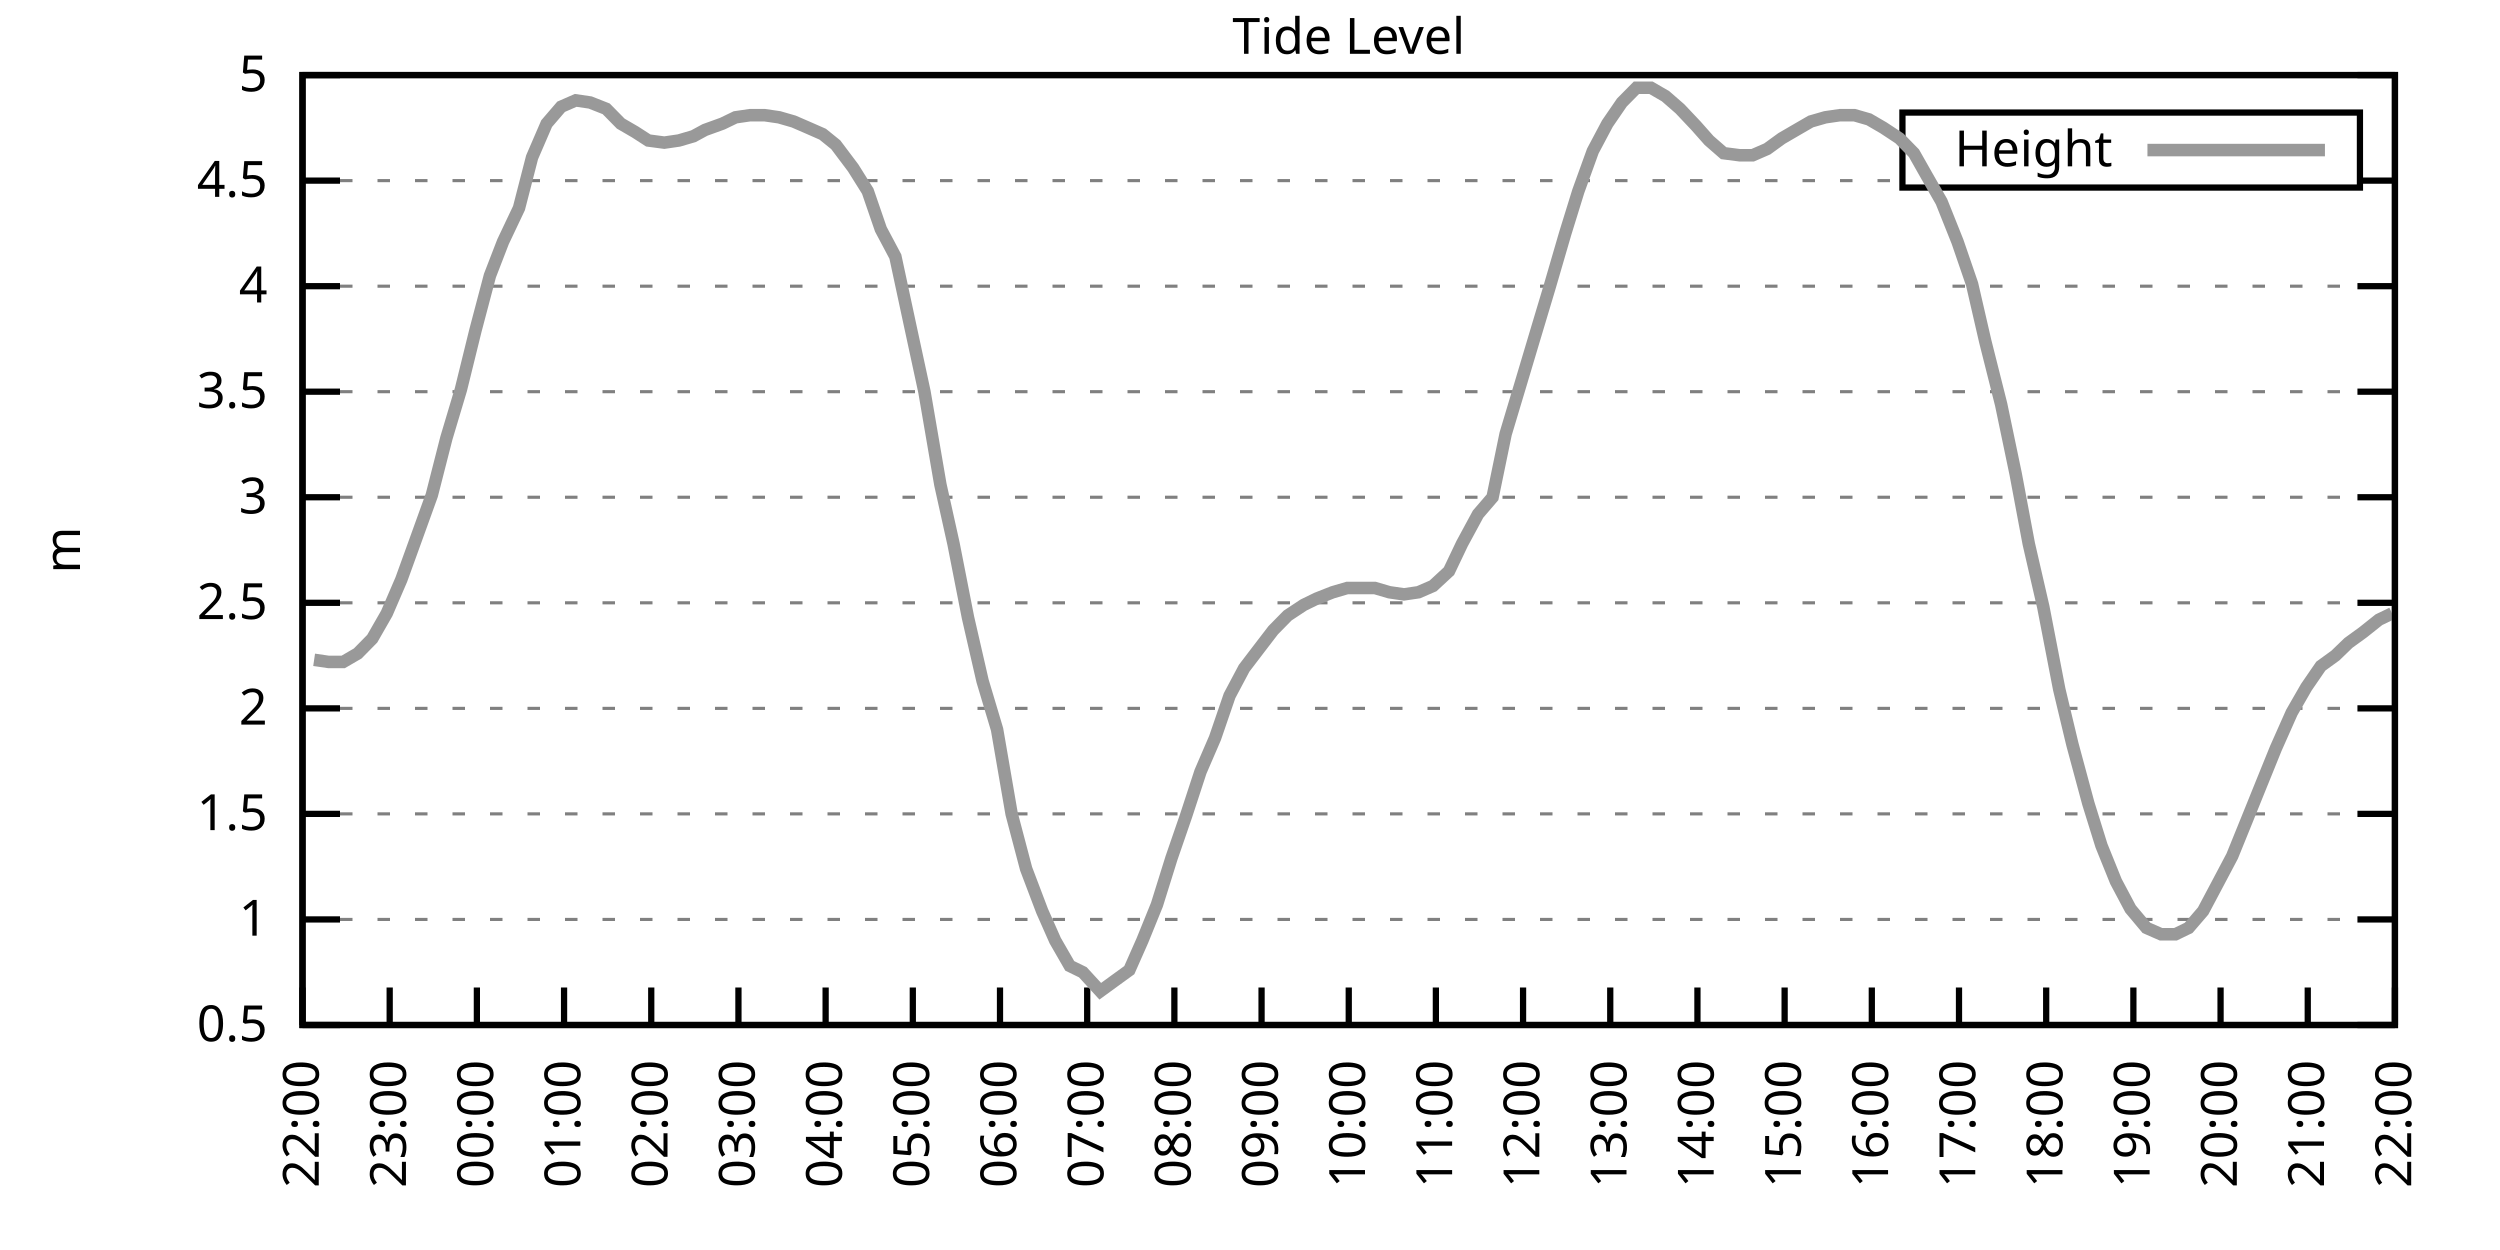
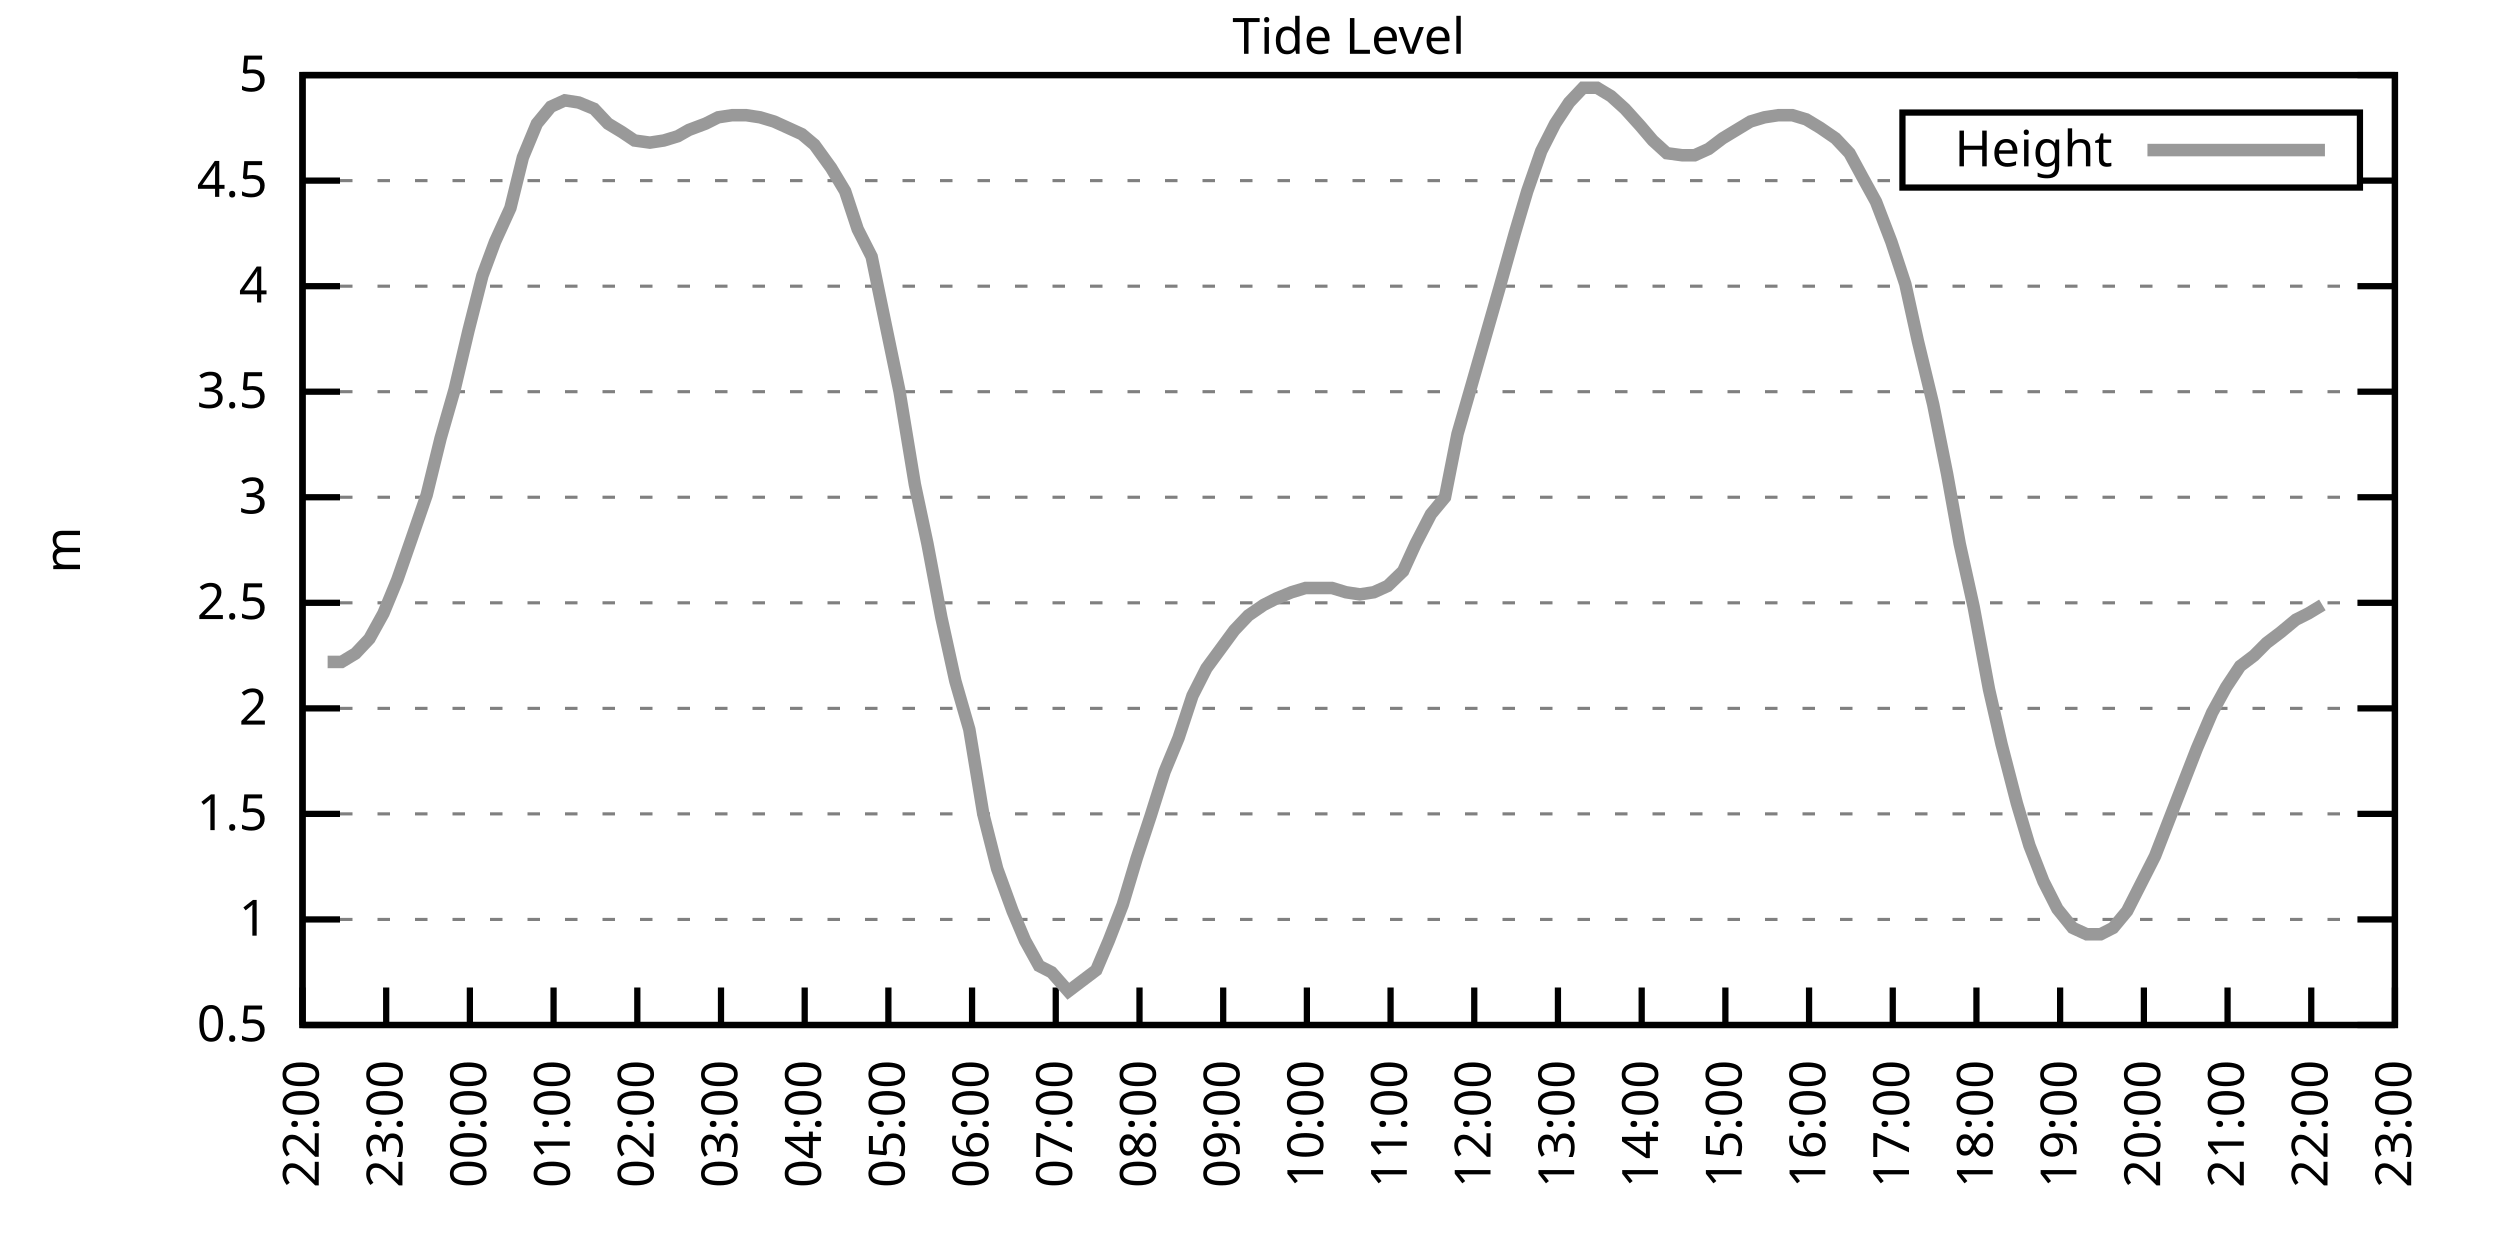
<svg xmlns="http://www.w3.org/2000/svg" xmlns:xlink="http://www.w3.org/1999/xlink" width="400" height="200" viewBox="0 0 400 200">
  <g id="gnuplot_canvas">
    <rect x="0" y="0" width="400" height="200" fill="none" />
    <defs>
      <circle id="gpDot" r="0.5" stroke-width="0.5" stroke="currentColor" />
      <path id="gpPt0" stroke-width="0.333" stroke="currentColor" d="M-1,0 h2 M0,-1 v2" />
      <path id="gpPt1" stroke-width="0.333" stroke="currentColor" d="M-1,-1 L1,1 M1,-1 L-1,1" />
      <path id="gpPt2" stroke-width="0.333" stroke="currentColor" d="M-1,0 L1,0 M0,-1 L0,1 M-1,-1 L1,1 M-1,1 L1,-1" />
      <rect id="gpPt3" stroke-width="0.333" stroke="currentColor" x="-1" y="-1" width="2" height="2" />
      <rect id="gpPt4" stroke-width="0.333" stroke="currentColor" fill="currentColor" x="-1" y="-1" width="2" height="2" />
      <circle id="gpPt5" stroke-width="0.333" stroke="currentColor" cx="0" cy="0" r="1" />
      <use xlink:href="#gpPt5" id="gpPt6" fill="currentColor" stroke="none" />
      <path id="gpPt7" stroke-width="0.333" stroke="currentColor" d="M0,-1.33 L-1.33,0.67 L1.33,0.67 z" />
      <use xlink:href="#gpPt7" id="gpPt8" fill="currentColor" stroke="none" />
      <use xlink:href="#gpPt7" id="gpPt9" stroke="currentColor" transform="rotate(180)" />
      <use xlink:href="#gpPt9" id="gpPt10" fill="currentColor" stroke="none" />
      <use xlink:href="#gpPt3" id="gpPt11" stroke="currentColor" transform="rotate(45)" />
      <use xlink:href="#gpPt11" id="gpPt12" fill="currentColor" stroke="none" />
      <path id="gpPt13" stroke-width="0.333" stroke="currentColor" d="M0,1.330 L1.265,0.411 L0.782,-1.067 L-0.782,-1.076 L-1.265,0.411 z" />
      <use xlink:href="#gpPt13" id="gpPt14" fill="currentColor" stroke="none" />
      <filter id="textbox" filterUnits="objectBoundingBox" x="0" y="0" height="1" width="1">
        <feFlood flood-color="white" flood-opacity="1" result="bgnd" />
        <feComposite in="SourceGraphic" in2="bgnd" operator="atop" />
      </filter>
      <filter id="greybox" filterUnits="objectBoundingBox" x="0" y="0" height="1" width="1">
        <feFlood flood-color="lightgrey" flood-opacity="1" result="grey" />
        <feComposite in="SourceGraphic" in2="grey" operator="atop" />
      </filter>
    </defs>
    <g fill="none" color="white" stroke="currentColor" stroke-width="1.00" stroke-linecap="butt" stroke-linejoin="miter">
</g>
    <g fill="none" color="black" stroke="currentColor" stroke-width="1.00" stroke-linecap="butt" stroke-linejoin="miter">
      <g stroke="none" shape-rendering="crispEdges">
        <polygon fill="rgb(255, 255, 255)" points="48.40,164.00 383.18,164.00 383.18,12.02 48.40,12.02 " />
      </g>
    </g>
    <g fill="none" color="black" stroke="currentColor" stroke-width="1.00" stroke-linecap="butt" stroke-linejoin="miter">
</g>
    <g fill="none" color="black" stroke="black" stroke-width="0.50" stroke-linecap="butt" stroke-linejoin="miter">
</g>
    <g fill="none" color="gray" stroke="currentColor" stroke-width="0.50" stroke-linecap="butt" stroke-linejoin="miter">
      <path stroke="gray" stroke-dasharray="2,4" class="gridline" d="M48.40,164.00 L383.19,164.00  " />
    </g>
    <g fill="none" color="gray" stroke="gray" stroke-width="1.00" stroke-linecap="butt" stroke-linejoin="miter">
</g>
    <g fill="none" color="black" stroke="currentColor" stroke-width="1.00" stroke-linecap="butt" stroke-linejoin="miter">
      <path stroke="black" d="M48.40,164.00 L54.40,164.00 M383.19,164.00 L377.19,164.00  " />
      <g transform="translate(42.80,166.60)" stroke="none" fill="black" font-family="Sans" font-size="8.00" text-anchor="end">
        <text>
          <tspan font-family="Sans"> 0.5</tspan>
        </text>
      </g>
    </g>
    <g fill="none" color="black" stroke="currentColor" stroke-width="1.00" stroke-linecap="butt" stroke-linejoin="miter">
</g>
    <g fill="none" color="black" stroke="black" stroke-width="0.50" stroke-linecap="butt" stroke-linejoin="miter">
</g>
    <g fill="none" color="gray" stroke="currentColor" stroke-width="0.50" stroke-linecap="butt" stroke-linejoin="miter">
      <path stroke="gray" stroke-dasharray="2,4" class="gridline" d="M48.40,147.11 L383.19,147.11  " />
    </g>
    <g fill="none" color="gray" stroke="gray" stroke-width="1.00" stroke-linecap="butt" stroke-linejoin="miter">
</g>
    <g fill="none" color="black" stroke="currentColor" stroke-width="1.00" stroke-linecap="butt" stroke-linejoin="miter">
      <path stroke="black" d="M48.40,147.11 L54.40,147.11 M383.19,147.11 L377.19,147.11  " />
      <g transform="translate(42.80,149.71)" stroke="none" fill="black" font-family="Sans" font-size="8.00" text-anchor="end">
        <text>
          <tspan font-family="Sans"> 1</tspan>
        </text>
      </g>
    </g>
    <g fill="none" color="black" stroke="currentColor" stroke-width="1.00" stroke-linecap="butt" stroke-linejoin="miter">
</g>
    <g fill="none" color="black" stroke="black" stroke-width="0.50" stroke-linecap="butt" stroke-linejoin="miter">
</g>
    <g fill="none" color="gray" stroke="currentColor" stroke-width="0.50" stroke-linecap="butt" stroke-linejoin="miter">
      <path stroke="gray" stroke-dasharray="2,4" class="gridline" d="M48.40,130.22 L383.19,130.22  " />
    </g>
    <g fill="none" color="gray" stroke="gray" stroke-width="1.00" stroke-linecap="butt" stroke-linejoin="miter">
</g>
    <g fill="none" color="black" stroke="currentColor" stroke-width="1.00" stroke-linecap="butt" stroke-linejoin="miter">
      <path stroke="black" d="M48.40,130.22 L54.40,130.22 M383.19,130.22 L377.19,130.22  " />
      <g transform="translate(42.80,132.82)" stroke="none" fill="black" font-family="Sans" font-size="8.00" text-anchor="end">
        <text>
          <tspan font-family="Sans"> 1.5</tspan>
        </text>
      </g>
    </g>
    <g fill="none" color="black" stroke="currentColor" stroke-width="1.00" stroke-linecap="butt" stroke-linejoin="miter">
</g>
    <g fill="none" color="black" stroke="black" stroke-width="0.50" stroke-linecap="butt" stroke-linejoin="miter">
</g>
    <g fill="none" color="gray" stroke="currentColor" stroke-width="0.50" stroke-linecap="butt" stroke-linejoin="miter">
      <path stroke="gray" stroke-dasharray="2,4" class="gridline" d="M48.40,113.34 L383.19,113.34  " />
    </g>
    <g fill="none" color="gray" stroke="gray" stroke-width="1.00" stroke-linecap="butt" stroke-linejoin="miter">
</g>
    <g fill="none" color="black" stroke="currentColor" stroke-width="1.00" stroke-linecap="butt" stroke-linejoin="miter">
      <path stroke="black" d="M48.40,113.34 L54.40,113.34 M383.19,113.34 L377.19,113.34  " />
      <g transform="translate(42.80,115.94)" stroke="none" fill="black" font-family="Sans" font-size="8.00" text-anchor="end">
        <text>
          <tspan font-family="Sans"> 2</tspan>
        </text>
      </g>
    </g>
    <g fill="none" color="black" stroke="currentColor" stroke-width="1.00" stroke-linecap="butt" stroke-linejoin="miter">
</g>
    <g fill="none" color="black" stroke="black" stroke-width="0.50" stroke-linecap="butt" stroke-linejoin="miter">
</g>
    <g fill="none" color="gray" stroke="currentColor" stroke-width="0.50" stroke-linecap="butt" stroke-linejoin="miter">
      <path stroke="gray" stroke-dasharray="2,4" class="gridline" d="M48.40,96.45 L383.19,96.45  " />
    </g>
    <g fill="none" color="gray" stroke="gray" stroke-width="1.00" stroke-linecap="butt" stroke-linejoin="miter">
</g>
    <g fill="none" color="black" stroke="currentColor" stroke-width="1.00" stroke-linecap="butt" stroke-linejoin="miter">
      <path stroke="black" d="M48.40,96.45 L54.40,96.45 M383.19,96.45 L377.19,96.45  " />
      <g transform="translate(42.80,99.05)" stroke="none" fill="black" font-family="Sans" font-size="8.00" text-anchor="end">
        <text>
          <tspan font-family="Sans"> 2.5</tspan>
        </text>
      </g>
    </g>
    <g fill="none" color="black" stroke="currentColor" stroke-width="1.00" stroke-linecap="butt" stroke-linejoin="miter">
</g>
    <g fill="none" color="black" stroke="black" stroke-width="0.50" stroke-linecap="butt" stroke-linejoin="miter">
</g>
    <g fill="none" color="gray" stroke="currentColor" stroke-width="0.50" stroke-linecap="butt" stroke-linejoin="miter">
      <path stroke="gray" stroke-dasharray="2,4" class="gridline" d="M48.40,79.56 L383.19,79.56  " />
    </g>
    <g fill="none" color="gray" stroke="gray" stroke-width="1.00" stroke-linecap="butt" stroke-linejoin="miter">
</g>
    <g fill="none" color="black" stroke="currentColor" stroke-width="1.00" stroke-linecap="butt" stroke-linejoin="miter">
      <path stroke="black" d="M48.40,79.56 L54.40,79.56 M383.19,79.56 L377.19,79.56  " />
      <g transform="translate(42.80,82.16)" stroke="none" fill="black" font-family="Sans" font-size="8.00" text-anchor="end">
        <text>
          <tspan font-family="Sans"> 3</tspan>
        </text>
      </g>
    </g>
    <g fill="none" color="black" stroke="currentColor" stroke-width="1.00" stroke-linecap="butt" stroke-linejoin="miter">
</g>
    <g fill="none" color="black" stroke="black" stroke-width="0.50" stroke-linecap="butt" stroke-linejoin="miter">
</g>
    <g fill="none" color="gray" stroke="currentColor" stroke-width="0.50" stroke-linecap="butt" stroke-linejoin="miter">
      <path stroke="gray" stroke-dasharray="2,4" class="gridline" d="M48.40,62.67 L383.19,62.67  " />
    </g>
    <g fill="none" color="gray" stroke="gray" stroke-width="1.00" stroke-linecap="butt" stroke-linejoin="miter">
</g>
    <g fill="none" color="black" stroke="currentColor" stroke-width="1.00" stroke-linecap="butt" stroke-linejoin="miter">
      <path stroke="black" d="M48.40,62.67 L54.40,62.67 M383.19,62.67 L377.19,62.67  " />
      <g transform="translate(42.80,65.27)" stroke="none" fill="black" font-family="Sans" font-size="8.00" text-anchor="end">
        <text>
          <tspan font-family="Sans"> 3.5</tspan>
        </text>
      </g>
    </g>
    <g fill="none" color="black" stroke="currentColor" stroke-width="1.00" stroke-linecap="butt" stroke-linejoin="miter">
</g>
    <g fill="none" color="black" stroke="black" stroke-width="0.50" stroke-linecap="butt" stroke-linejoin="miter">
</g>
    <g fill="none" color="gray" stroke="currentColor" stroke-width="0.50" stroke-linecap="butt" stroke-linejoin="miter">
      <path stroke="gray" stroke-dasharray="2,4" class="gridline" d="M48.40,45.79 L383.19,45.79  " />
    </g>
    <g fill="none" color="gray" stroke="gray" stroke-width="1.00" stroke-linecap="butt" stroke-linejoin="miter">
</g>
    <g fill="none" color="black" stroke="currentColor" stroke-width="1.00" stroke-linecap="butt" stroke-linejoin="miter">
      <path stroke="black" d="M48.40,45.79 L54.40,45.79 M383.19,45.79 L377.19,45.79  " />
      <g transform="translate(42.80,48.39)" stroke="none" fill="black" font-family="Sans" font-size="8.00" text-anchor="end">
        <text>
          <tspan font-family="Sans"> 4</tspan>
        </text>
      </g>
    </g>
    <g fill="none" color="black" stroke="currentColor" stroke-width="1.00" stroke-linecap="butt" stroke-linejoin="miter">
</g>
    <g fill="none" color="black" stroke="black" stroke-width="0.50" stroke-linecap="butt" stroke-linejoin="miter">
</g>
    <g fill="none" color="gray" stroke="currentColor" stroke-width="0.50" stroke-linecap="butt" stroke-linejoin="miter">
      <path stroke="gray" stroke-dasharray="2,4" class="gridline" d="M48.40,28.90 L304.39,28.90 M377.59,28.90 L383.19,28.90  " />
    </g>
    <g fill="none" color="gray" stroke="gray" stroke-width="1.00" stroke-linecap="butt" stroke-linejoin="miter">
</g>
    <g fill="none" color="black" stroke="currentColor" stroke-width="1.00" stroke-linecap="butt" stroke-linejoin="miter">
      <path stroke="black" d="M48.40,28.90 L54.40,28.90 M383.19,28.90 L377.19,28.90  " />
      <g transform="translate(42.80,31.50)" stroke="none" fill="black" font-family="Sans" font-size="8.00" text-anchor="end">
        <text>
          <tspan font-family="Sans"> 4.5</tspan>
        </text>
      </g>
    </g>
    <g fill="none" color="black" stroke="currentColor" stroke-width="1.00" stroke-linecap="butt" stroke-linejoin="miter">
</g>
    <g fill="none" color="black" stroke="black" stroke-width="0.50" stroke-linecap="butt" stroke-linejoin="miter">
</g>
    <g fill="none" color="gray" stroke="currentColor" stroke-width="0.50" stroke-linecap="butt" stroke-linejoin="miter">
      <path stroke="gray" stroke-dasharray="2,4" class="gridline" d="M48.40,12.01 L383.19,12.01  " />
    </g>
    <g fill="none" color="gray" stroke="gray" stroke-width="1.00" stroke-linecap="butt" stroke-linejoin="miter">
</g>
    <g fill="none" color="black" stroke="currentColor" stroke-width="1.00" stroke-linecap="butt" stroke-linejoin="miter">
      <path stroke="black" d="M48.40,12.01 L54.40,12.01 M383.19,12.01 L377.19,12.01  " />
      <g transform="translate(42.80,14.61)" stroke="none" fill="black" font-family="Sans" font-size="8.00" text-anchor="end">
        <text>
          <tspan font-family="Sans"> 5</tspan>
        </text>
      </g>
    </g>
    <g fill="none" color="black" stroke="currentColor" stroke-width="1.00" stroke-linecap="butt" stroke-linejoin="miter">
      <path stroke="black" d="M48.40,164.00 L48.40,158.00  " />
      <g transform="translate(51.00,169.60) rotate(270.00)" stroke="none" fill="black" font-family="Sans" font-size="8.00" text-anchor="end">
        <text>
          <tspan font-family="Sans">22:00</tspan>
        </text>
      </g>
    </g>
    <g fill="none" color="black" stroke="currentColor" stroke-width="1.00" stroke-linecap="butt" stroke-linejoin="miter">
-       <path stroke="black" d="M62.35,164.00 L62.35,158.00  " />
-       <g transform="translate(64.95,169.60) rotate(270.00)" stroke="none" fill="black" font-family="Sans" font-size="8.00" text-anchor="end">
+       <path stroke="black" d="M61.79,164.00 L61.79,158.00  " />
+       <g transform="translate(64.39,169.60) rotate(270.00)" stroke="none" fill="black" font-family="Sans" font-size="8.00" text-anchor="end">
        <text>
          <tspan font-family="Sans">23:00</tspan>
        </text>
      </g>
    </g>
    <g fill="none" color="black" stroke="currentColor" stroke-width="1.00" stroke-linecap="butt" stroke-linejoin="miter">
-       <path stroke="black" d="M76.30,164.00 L76.30,158.00  " />
-       <g transform="translate(78.90,169.60) rotate(270.00)" stroke="none" fill="black" font-family="Sans" font-size="8.00" text-anchor="end">
+       <path stroke="black" d="M75.18,164.00 L75.18,158.00  " />
+       <g transform="translate(77.78,169.60) rotate(270.00)" stroke="none" fill="black" font-family="Sans" font-size="8.00" text-anchor="end">
        <text>
          <tspan font-family="Sans">00:00</tspan>
        </text>
      </g>
    </g>
    <g fill="none" color="black" stroke="currentColor" stroke-width="1.00" stroke-linecap="butt" stroke-linejoin="miter">
-       <path stroke="black" d="M90.25,164.00 L90.25,158.00  " />
-       <g transform="translate(92.85,169.60) rotate(270.00)" stroke="none" fill="black" font-family="Sans" font-size="8.00" text-anchor="end">
+       <path stroke="black" d="M88.57,164.00 L88.57,158.00  " />
+       <g transform="translate(91.17,169.60) rotate(270.00)" stroke="none" fill="black" font-family="Sans" font-size="8.00" text-anchor="end">
        <text>
          <tspan font-family="Sans">01:00</tspan>
        </text>
      </g>
    </g>
    <g fill="none" color="black" stroke="currentColor" stroke-width="1.00" stroke-linecap="butt" stroke-linejoin="miter">
-       <path stroke="black" d="M104.20,164.00 L104.20,158.00  " />
-       <g transform="translate(106.80,169.60) rotate(270.00)" stroke="none" fill="black" font-family="Sans" font-size="8.00" text-anchor="end">
+       <path stroke="black" d="M101.97,164.00 L101.97,158.00  " />
+       <g transform="translate(104.57,169.60) rotate(270.00)" stroke="none" fill="black" font-family="Sans" font-size="8.00" text-anchor="end">
        <text>
          <tspan font-family="Sans">02:00</tspan>
        </text>
      </g>
    </g>
    <g fill="none" color="black" stroke="currentColor" stroke-width="1.00" stroke-linecap="butt" stroke-linejoin="miter">
-       <path stroke="black" d="M118.15,164.00 L118.15,158.00  " />
-       <g transform="translate(120.75,169.60) rotate(270.00)" stroke="none" fill="black" font-family="Sans" font-size="8.00" text-anchor="end">
+       <path stroke="black" d="M115.36,164.00 L115.36,158.00  " />
+       <g transform="translate(117.96,169.60) rotate(270.00)" stroke="none" fill="black" font-family="Sans" font-size="8.00" text-anchor="end">
        <text>
          <tspan font-family="Sans">03:00</tspan>
        </text>
      </g>
    </g>
    <g fill="none" color="black" stroke="currentColor" stroke-width="1.00" stroke-linecap="butt" stroke-linejoin="miter">
-       <path stroke="black" d="M132.10,164.00 L132.10,158.00  " />
-       <g transform="translate(134.70,169.60) rotate(270.00)" stroke="none" fill="black" font-family="Sans" font-size="8.00" text-anchor="end">
+       <path stroke="black" d="M128.75,164.00 L128.75,158.00  " />
+       <g transform="translate(131.35,169.60) rotate(270.00)" stroke="none" fill="black" font-family="Sans" font-size="8.00" text-anchor="end">
        <text>
          <tspan font-family="Sans">04:00</tspan>
        </text>
      </g>
    </g>
    <g fill="none" color="black" stroke="currentColor" stroke-width="1.00" stroke-linecap="butt" stroke-linejoin="miter">
-       <path stroke="black" d="M146.05,164.00 L146.05,158.00  " />
-       <g transform="translate(148.65,169.60) rotate(270.00)" stroke="none" fill="black" font-family="Sans" font-size="8.00" text-anchor="end">
+       <path stroke="black" d="M142.14,164.00 L142.14,158.00  " />
+       <g transform="translate(144.74,169.60) rotate(270.00)" stroke="none" fill="black" font-family="Sans" font-size="8.00" text-anchor="end">
        <text>
          <tspan font-family="Sans">05:00</tspan>
        </text>
      </g>
    </g>
    <g fill="none" color="black" stroke="currentColor" stroke-width="1.00" stroke-linecap="butt" stroke-linejoin="miter">
-       <path stroke="black" d="M160.00,164.00 L160.00,158.00  " />
-       <g transform="translate(162.60,169.60) rotate(270.00)" stroke="none" fill="black" font-family="Sans" font-size="8.00" text-anchor="end">
+       <path stroke="black" d="M155.53,164.00 L155.53,158.00  " />
+       <g transform="translate(158.13,169.60) rotate(270.00)" stroke="none" fill="black" font-family="Sans" font-size="8.00" text-anchor="end">
        <text>
          <tspan font-family="Sans">06:00</tspan>
        </text>
      </g>
    </g>
    <g fill="none" color="black" stroke="currentColor" stroke-width="1.00" stroke-linecap="butt" stroke-linejoin="miter">
-       <path stroke="black" d="M173.95,164.00 L173.95,158.00  " />
-       <g transform="translate(176.55,169.60) rotate(270.00)" stroke="none" fill="black" font-family="Sans" font-size="8.00" text-anchor="end">
+       <path stroke="black" d="M168.92,164.00 L168.92,158.00  " />
+       <g transform="translate(171.52,169.60) rotate(270.00)" stroke="none" fill="black" font-family="Sans" font-size="8.00" text-anchor="end">
        <text>
          <tspan font-family="Sans">07:00</tspan>
        </text>
      </g>
    </g>
    <g fill="none" color="black" stroke="currentColor" stroke-width="1.00" stroke-linecap="butt" stroke-linejoin="miter">
-       <path stroke="black" d="M187.90,164.00 L187.90,158.00  " />
-       <g transform="translate(190.50,169.60) rotate(270.00)" stroke="none" fill="black" font-family="Sans" font-size="8.00" text-anchor="end">
+       <path stroke="black" d="M182.32,164.00 L182.32,158.00  " />
+       <g transform="translate(184.92,169.60) rotate(270.00)" stroke="none" fill="black" font-family="Sans" font-size="8.00" text-anchor="end">
        <text>
          <tspan font-family="Sans">08:00</tspan>
        </text>
      </g>
    </g>
    <g fill="none" color="black" stroke="currentColor" stroke-width="1.00" stroke-linecap="butt" stroke-linejoin="miter">
-       <path stroke="black" d="M201.85,164.00 L201.85,158.00  " />
-       <g transform="translate(204.45,169.60) rotate(270.00)" stroke="none" fill="black" font-family="Sans" font-size="8.00" text-anchor="end">
+       <path stroke="black" d="M195.71,164.00 L195.71,158.00  " />
+       <g transform="translate(198.31,169.60) rotate(270.00)" stroke="none" fill="black" font-family="Sans" font-size="8.00" text-anchor="end">
        <text>
          <tspan font-family="Sans">09:00</tspan>
        </text>
      </g>
    </g>
    <g fill="none" color="black" stroke="currentColor" stroke-width="1.00" stroke-linecap="butt" stroke-linejoin="miter">
-       <path stroke="black" d="M215.80,164.00 L215.80,158.00  " />
-       <g transform="translate(218.40,169.60) rotate(270.00)" stroke="none" fill="black" font-family="Sans" font-size="8.00" text-anchor="end">
+       <path stroke="black" d="M209.10,164.00 L209.10,158.00  " />
+       <g transform="translate(211.70,169.60) rotate(270.00)" stroke="none" fill="black" font-family="Sans" font-size="8.00" text-anchor="end">
        <text>
          <tspan font-family="Sans">10:00</tspan>
        </text>
      </g>
    </g>
    <g fill="none" color="black" stroke="currentColor" stroke-width="1.00" stroke-linecap="butt" stroke-linejoin="miter">
-       <path stroke="black" d="M229.74,164.00 L229.74,158.00  " />
-       <g transform="translate(232.34,169.60) rotate(270.00)" stroke="none" fill="black" font-family="Sans" font-size="8.00" text-anchor="end">
+       <path stroke="black" d="M222.49,164.00 L222.49,158.00  " />
+       <g transform="translate(225.09,169.60) rotate(270.00)" stroke="none" fill="black" font-family="Sans" font-size="8.00" text-anchor="end">
        <text>
          <tspan font-family="Sans">11:00</tspan>
        </text>
      </g>
    </g>
    <g fill="none" color="black" stroke="currentColor" stroke-width="1.00" stroke-linecap="butt" stroke-linejoin="miter">
-       <path stroke="black" d="M243.69,164.00 L243.69,158.00  " />
-       <g transform="translate(246.29,169.60) rotate(270.00)" stroke="none" fill="black" font-family="Sans" font-size="8.00" text-anchor="end">
+       <path stroke="black" d="M235.88,164.00 L235.88,158.00  " />
+       <g transform="translate(238.48,169.60) rotate(270.00)" stroke="none" fill="black" font-family="Sans" font-size="8.00" text-anchor="end">
        <text>
          <tspan font-family="Sans">12:00</tspan>
        </text>
      </g>
    </g>
    <g fill="none" color="black" stroke="currentColor" stroke-width="1.00" stroke-linecap="butt" stroke-linejoin="miter">
-       <path stroke="black" d="M257.64,164.00 L257.64,158.00  " />
-       <g transform="translate(260.24,169.60) rotate(270.00)" stroke="none" fill="black" font-family="Sans" font-size="8.00" text-anchor="end">
+       <path stroke="black" d="M249.27,164.00 L249.27,158.00  " />
+       <g transform="translate(251.87,169.60) rotate(270.00)" stroke="none" fill="black" font-family="Sans" font-size="8.00" text-anchor="end">
        <text>
          <tspan font-family="Sans">13:00</tspan>
        </text>
      </g>
    </g>
    <g fill="none" color="black" stroke="currentColor" stroke-width="1.00" stroke-linecap="butt" stroke-linejoin="miter">
-       <path stroke="black" d="M271.59,164.00 L271.59,158.00  " />
-       <g transform="translate(274.19,169.60) rotate(270.00)" stroke="none" fill="black" font-family="Sans" font-size="8.00" text-anchor="end">
+       <path stroke="black" d="M262.67,164.00 L262.67,158.00  " />
+       <g transform="translate(265.27,169.60) rotate(270.00)" stroke="none" fill="black" font-family="Sans" font-size="8.00" text-anchor="end">
        <text>
          <tspan font-family="Sans">14:00</tspan>
        </text>
      </g>
    </g>
    <g fill="none" color="black" stroke="currentColor" stroke-width="1.00" stroke-linecap="butt" stroke-linejoin="miter">
-       <path stroke="black" d="M285.54,164.00 L285.54,158.00  " />
-       <g transform="translate(288.14,169.60) rotate(270.00)" stroke="none" fill="black" font-family="Sans" font-size="8.00" text-anchor="end">
+       <path stroke="black" d="M276.06,164.00 L276.06,158.00  " />
+       <g transform="translate(278.66,169.60) rotate(270.00)" stroke="none" fill="black" font-family="Sans" font-size="8.00" text-anchor="end">
        <text>
          <tspan font-family="Sans">15:00</tspan>
        </text>
      </g>
    </g>
    <g fill="none" color="black" stroke="currentColor" stroke-width="1.00" stroke-linecap="butt" stroke-linejoin="miter">
-       <path stroke="black" d="M299.49,164.00 L299.49,158.00  " />
-       <g transform="translate(302.09,169.60) rotate(270.00)" stroke="none" fill="black" font-family="Sans" font-size="8.00" text-anchor="end">
+       <path stroke="black" d="M289.45,164.00 L289.45,158.00  " />
+       <g transform="translate(292.05,169.60) rotate(270.00)" stroke="none" fill="black" font-family="Sans" font-size="8.00" text-anchor="end">
        <text>
          <tspan font-family="Sans">16:00</tspan>
        </text>
      </g>
    </g>
    <g fill="none" color="black" stroke="currentColor" stroke-width="1.00" stroke-linecap="butt" stroke-linejoin="miter">
-       <path stroke="black" d="M313.44,164.00 L313.44,158.00  " />
-       <g transform="translate(316.04,169.60) rotate(270.00)" stroke="none" fill="black" font-family="Sans" font-size="8.00" text-anchor="end">
+       <path stroke="black" d="M302.84,164.00 L302.84,158.00  " />
+       <g transform="translate(305.44,169.60) rotate(270.00)" stroke="none" fill="black" font-family="Sans" font-size="8.00" text-anchor="end">
        <text>
          <tspan font-family="Sans">17:00</tspan>
        </text>
      </g>
    </g>
    <g fill="none" color="black" stroke="currentColor" stroke-width="1.00" stroke-linecap="butt" stroke-linejoin="miter">
-       <path stroke="black" d="M327.39,164.00 L327.39,158.00  " />
-       <g transform="translate(329.99,169.60) rotate(270.00)" stroke="none" fill="black" font-family="Sans" font-size="8.00" text-anchor="end">
+       <path stroke="black" d="M316.23,164.00 L316.23,158.00  " />
+       <g transform="translate(318.83,169.60) rotate(270.00)" stroke="none" fill="black" font-family="Sans" font-size="8.00" text-anchor="end">
        <text>
          <tspan font-family="Sans">18:00</tspan>
        </text>
      </g>
    </g>
    <g fill="none" color="black" stroke="currentColor" stroke-width="1.00" stroke-linecap="butt" stroke-linejoin="miter">
-       <path stroke="black" d="M341.34,164.00 L341.34,158.00  " />
-       <g transform="translate(343.94,169.60) rotate(270.00)" stroke="none" fill="black" font-family="Sans" font-size="8.00" text-anchor="end">
+       <path stroke="black" d="M329.62,164.00 L329.62,158.00  " />
+       <g transform="translate(332.22,169.60) rotate(270.00)" stroke="none" fill="black" font-family="Sans" font-size="8.00" text-anchor="end">
        <text>
          <tspan font-family="Sans">19:00</tspan>
        </text>
      </g>
    </g>
    <g fill="none" color="black" stroke="currentColor" stroke-width="1.00" stroke-linecap="butt" stroke-linejoin="miter">
-       <path stroke="black" d="M355.29,164.00 L355.29,158.00  " />
-       <g transform="translate(357.89,169.60) rotate(270.00)" stroke="none" fill="black" font-family="Sans" font-size="8.00" text-anchor="end">
+       <path stroke="black" d="M343.02,164.00 L343.02,158.00  " />
+       <g transform="translate(345.62,169.60) rotate(270.00)" stroke="none" fill="black" font-family="Sans" font-size="8.00" text-anchor="end">
        <text>
          <tspan font-family="Sans">20:00</tspan>
        </text>
      </g>
    </g>
    <g fill="none" color="black" stroke="currentColor" stroke-width="1.00" stroke-linecap="butt" stroke-linejoin="miter">
-       <path stroke="black" d="M369.24,164.00 L369.24,158.00  " />
-       <g transform="translate(371.84,169.60) rotate(270.00)" stroke="none" fill="black" font-family="Sans" font-size="8.00" text-anchor="end">
+       <path stroke="black" d="M356.41,164.00 L356.41,158.00  " />
+       <g transform="translate(359.01,169.60) rotate(270.00)" stroke="none" fill="black" font-family="Sans" font-size="8.00" text-anchor="end">
        <text>
          <tspan font-family="Sans">21:00</tspan>
+         </text>
+       </g>
+     </g>
+     <g fill="none" color="black" stroke="currentColor" stroke-width="1.00" stroke-linecap="butt" stroke-linejoin="miter">
+       <path stroke="black" d="M369.80,164.00 L369.80,158.00  " />
+       <g transform="translate(372.40,169.60) rotate(270.00)" stroke="none" fill="black" font-family="Sans" font-size="8.00" text-anchor="end">
+         <text>
+           <tspan font-family="Sans">22:00</tspan>
        </text>
      </g>
    </g>
    <g fill="none" color="black" stroke="currentColor" stroke-width="1.00" stroke-linecap="butt" stroke-linejoin="miter">
      <path stroke="black" d="M383.19,164.00 L383.19,158.00  " />
      <g transform="translate(385.79,169.60) rotate(270.00)" stroke="none" fill="black" font-family="Sans" font-size="8.00" text-anchor="end">
        <text>
-           <tspan font-family="Sans">22:00</tspan>
+           <tspan font-family="Sans">23:00</tspan>
        </text>
      </g>
    </g>
    <g fill="none" color="black" stroke="currentColor" stroke-width="1.00" stroke-linecap="butt" stroke-linejoin="miter">
</g>
    <g fill="none" color="black" stroke="currentColor" stroke-width="1.00" stroke-linecap="butt" stroke-linejoin="miter">
      <path stroke="black" d="M48.40,12.01 L48.40,164.00 L383.19,164.00 L383.19,12.01 L48.40,12.01 Z  " />
    </g>
    <g fill="none" color="black" stroke="currentColor" stroke-width="1.00" stroke-linecap="butt" stroke-linejoin="miter">
</g>
    <g fill="none" color="black" stroke="currentColor" stroke-width="1.00" stroke-linecap="butt" stroke-linejoin="miter">
      <path stroke="black" d="M304.39,30.01 L304.39,18.01 L377.59,18.01 L377.59,30.01 L304.39,30.01 Z  " />
    </g>
    <g id="Tide_level_plot_1">
      <g fill="none" color="white" stroke="black" stroke-width="2.00" stroke-linecap="butt" stroke-linejoin="miter">
</g>
      <g fill="none" color="black" stroke="currentColor" stroke-width="2.00" stroke-linecap="butt" stroke-linejoin="miter">
        <g transform="translate(337.99,26.61)" stroke="none" fill="black" font-family="Sans" font-size="8.00" text-anchor="end">
          <text>
            <tspan font-family="Sans">Height</tspan>
          </text>
        </g>
      </g>
      <g fill="none" color="black" stroke="currentColor" stroke-width="2.00" stroke-linecap="butt" stroke-linejoin="miter">
-         <path stroke="rgb(153, 153, 153)" d="M343.59,24.01 L371.99,24.01 M50.26,105.57 L52.58,105.91 L54.91,105.91 L57.23,104.56 L59.56,102.19 L61.88,98.14   L64.21,92.73 L66.53,86.32 L69.09,79.22 L71.42,70.10 L73.74,62.34 L76.07,52.88 L78.39,44.10 L80.48,38.69   L83.04,33.29 L85.13,25.18 L87.46,19.78 L89.78,17.08 L92.11,16.06 L94.43,16.40 L96.99,17.41 L99.32,19.78   L101.64,21.13 L103.73,22.48 L106.29,22.82 L108.62,22.48 L110.94,21.80 L112.80,20.79 L115.59,19.78 L117.68,18.77   L120.01,18.43 L122.33,18.43 L124.66,18.77 L126.98,19.44 L129.31,20.45 L131.63,21.47 L133.72,23.16 L136.51,26.87   L138.84,30.59 L140.93,36.67 L143.26,41.06 L145.58,51.87 L147.91,62.67 L150.46,77.53 L152.56,86.99 L154.88,98.81   L157.21,108.95 L159.53,116.71 L161.86,130.22 L164.18,139.01 L166.74,145.76 L168.83,150.49 L171.16,154.54 L173.25,155.56   L176.04,158.60 L178.36,156.91 L180.69,155.22 L182.78,150.49 L185.11,144.75 L187.43,137.32 L189.76,130.56 L192.08,123.47   L194.41,118.07 L196.73,111.31 L199.06,106.92 L201.38,103.88 L203.71,100.84 L206.03,98.48 L208.59,96.79 L210.68,95.77   L213.24,94.76 L215.56,94.08 L217.65,94.08 L219.98,94.08 L222.30,94.76 L224.63,95.10 L226.95,94.76 L229.28,93.75   L231.84,91.38 L233.93,86.99 L236.49,82.26 L238.81,79.56 L240.90,69.43 L243.23,61.66 L245.55,53.89 L247.88,46.12   L250.44,37.34 L252.53,30.59 L254.85,24.17 L257.18,19.78 L259.50,16.40 L261.83,14.04 L264.15,14.04 L266.48,15.39   L268.80,17.41 L271.36,20.12 L273.45,22.48 L275.78,24.51 L278.34,24.84 L280.43,24.84 L282.75,23.83 L285.08,22.14   L287.40,20.79 L289.73,19.44 L292.05,18.77 L294.38,18.43 L296.70,18.43 L299.03,19.10 L301.35,20.45 L303.91,22.14   L306.23,24.51 L308.33,28.22 L310.65,32.28 L313.21,38.69 L315.53,45.45 L317.63,54.57 L320.18,64.70 L322.51,75.85   L324.60,86.99 L326.93,97.12 L329.48,110.30 L331.58,119.08 L334.13,128.54 L336.23,135.29 L338.55,141.03 L340.88,145.42   L343.43,148.46 L345.76,149.48 L348.08,149.48 L350.18,148.46 L352.50,145.76 L354.83,141.37 L357.15,136.98 L359.48,131.24   L361.80,125.50 L364.13,119.75 L366.68,114.01 L369.01,109.96 L371.33,106.58 L373.66,104.89 L375.75,102.87 L378.08,101.18   L380.63,99.15 L382.73,98.14  " />
+         <path stroke="rgb(153, 153, 153)" d="M343.59,24.01 L371.99,24.01 M52.42,105.91 L54.65,105.91 L56.88,104.56 L59.11,102.19 L61.35,98.14 L63.58,92.73   L65.81,86.32 L68.26,79.22 L70.50,70.10 L72.73,62.34 L74.96,52.88 L77.19,44.10 L79.20,38.69 L81.66,33.29   L83.66,25.18 L85.90,19.78 L88.13,17.08 L90.36,16.06 L92.59,16.40 L95.05,17.41 L97.28,19.78 L99.51,21.13   L101.52,22.48 L103.98,22.82 L106.21,22.48 L108.44,21.80 L110.22,20.79 L112.90,19.78 L114.91,18.77 L117.14,18.43   L119.38,18.43 L121.61,18.77 L123.84,19.44 L126.07,20.45 L128.30,21.47 L130.31,23.16 L132.99,26.87 L135.22,30.59   L137.23,36.67 L139.46,41.06 L141.69,51.87 L143.93,62.67 L146.38,77.53 L148.39,86.99 L150.62,98.81 L152.85,108.95   L155.09,116.71 L157.32,130.22 L159.55,139.01 L162.01,145.76 L164.01,150.49 L166.25,154.54 L168.25,155.56 L170.93,158.60   L173.17,156.91 L175.40,155.22 L177.41,150.49 L179.64,144.75 L181.87,137.32 L184.10,130.56 L186.33,123.47 L188.57,118.07   L190.80,111.31 L193.03,106.92 L195.26,103.88 L197.49,100.84 L199.73,98.48 L202.18,96.79 L204.19,95.77 L206.64,94.76   L208.88,94.08 L210.88,94.08 L213.12,94.08 L215.35,94.76 L217.58,95.10 L219.81,94.76 L222.04,93.75 L224.50,91.38   L226.51,86.99 L228.96,82.26 L231.20,79.56 L233.20,69.43 L235.44,61.66 L237.67,53.89 L239.90,46.12 L242.36,37.34   L244.36,30.59 L246.60,24.17 L248.83,19.78 L251.06,16.40 L253.29,14.04 L255.52,14.04 L257.76,15.39 L259.99,17.41   L262.44,20.12 L264.45,22.48 L266.68,24.51 L269.14,24.84 L271.15,24.84 L273.38,23.83 L275.61,22.14 L277.84,20.79   L280.07,19.44 L282.31,18.77 L284.54,18.43 L286.77,18.43 L289.00,19.10 L291.23,20.45 L293.69,22.14 L295.92,24.51   L297.93,28.22 L300.16,32.28 L302.62,38.69 L304.85,45.45 L306.86,54.57 L309.31,64.70 L311.54,75.85 L313.55,86.99   L315.79,97.12 L318.24,110.30 L320.25,119.08 L322.70,128.54 L324.71,135.29 L326.95,141.03 L329.18,145.42 L331.63,148.46   L333.86,149.48 L336.10,149.48 L338.10,148.46 L340.34,145.76 L342.57,141.37 L344.80,136.98 L347.03,131.24 L349.26,125.50   L351.50,119.75 L353.95,114.01 L356.18,109.96 L358.42,106.58 L360.65,104.89 L362.66,102.87 L364.89,101.18 L367.34,99.15   L369.35,98.14 L371.58,96.79  " />
      </g>
    </g>
    <g fill="none" color="black" stroke="currentColor" stroke-width="2.00" stroke-linecap="butt" stroke-linejoin="miter">
</g>
    <g fill="none" color="black" stroke="black" stroke-width="1.00" stroke-linecap="butt" stroke-linejoin="miter">
</g>
    <g fill="none" color="black" stroke="currentColor" stroke-width="1.00" stroke-linecap="butt" stroke-linejoin="miter">
      <path stroke="black" d="M48.40,12.01 L48.40,164.00 L383.19,164.00 L383.19,12.01 L48.40,12.01 Z  " />
      <g transform="translate(12.80,88.01) rotate(270.00)" stroke="none" fill="black" font-family="Sans" font-size="8.00" text-anchor="middle">
        <text>
          <tspan font-family="Sans">m</tspan>
        </text>
      </g>
    </g>
    <g fill="none" color="black" stroke="currentColor" stroke-width="1.00" stroke-linecap="butt" stroke-linejoin="miter">
</g>
    <g fill="none" color="black" stroke="currentColor" stroke-width="1.00" stroke-linecap="butt" stroke-linejoin="miter">
      <g transform="translate(215.79,8.61)" stroke="none" fill="black" font-family="Sans" font-size="8.00" text-anchor="middle">
        <text>
          <tspan font-family="Sans">Tide Level</tspan>
        </text>
      </g>
    </g>
    <g fill="none" color="black" stroke="currentColor" stroke-width="1.00" stroke-linecap="butt" stroke-linejoin="miter">
</g>
  </g>
</svg>
